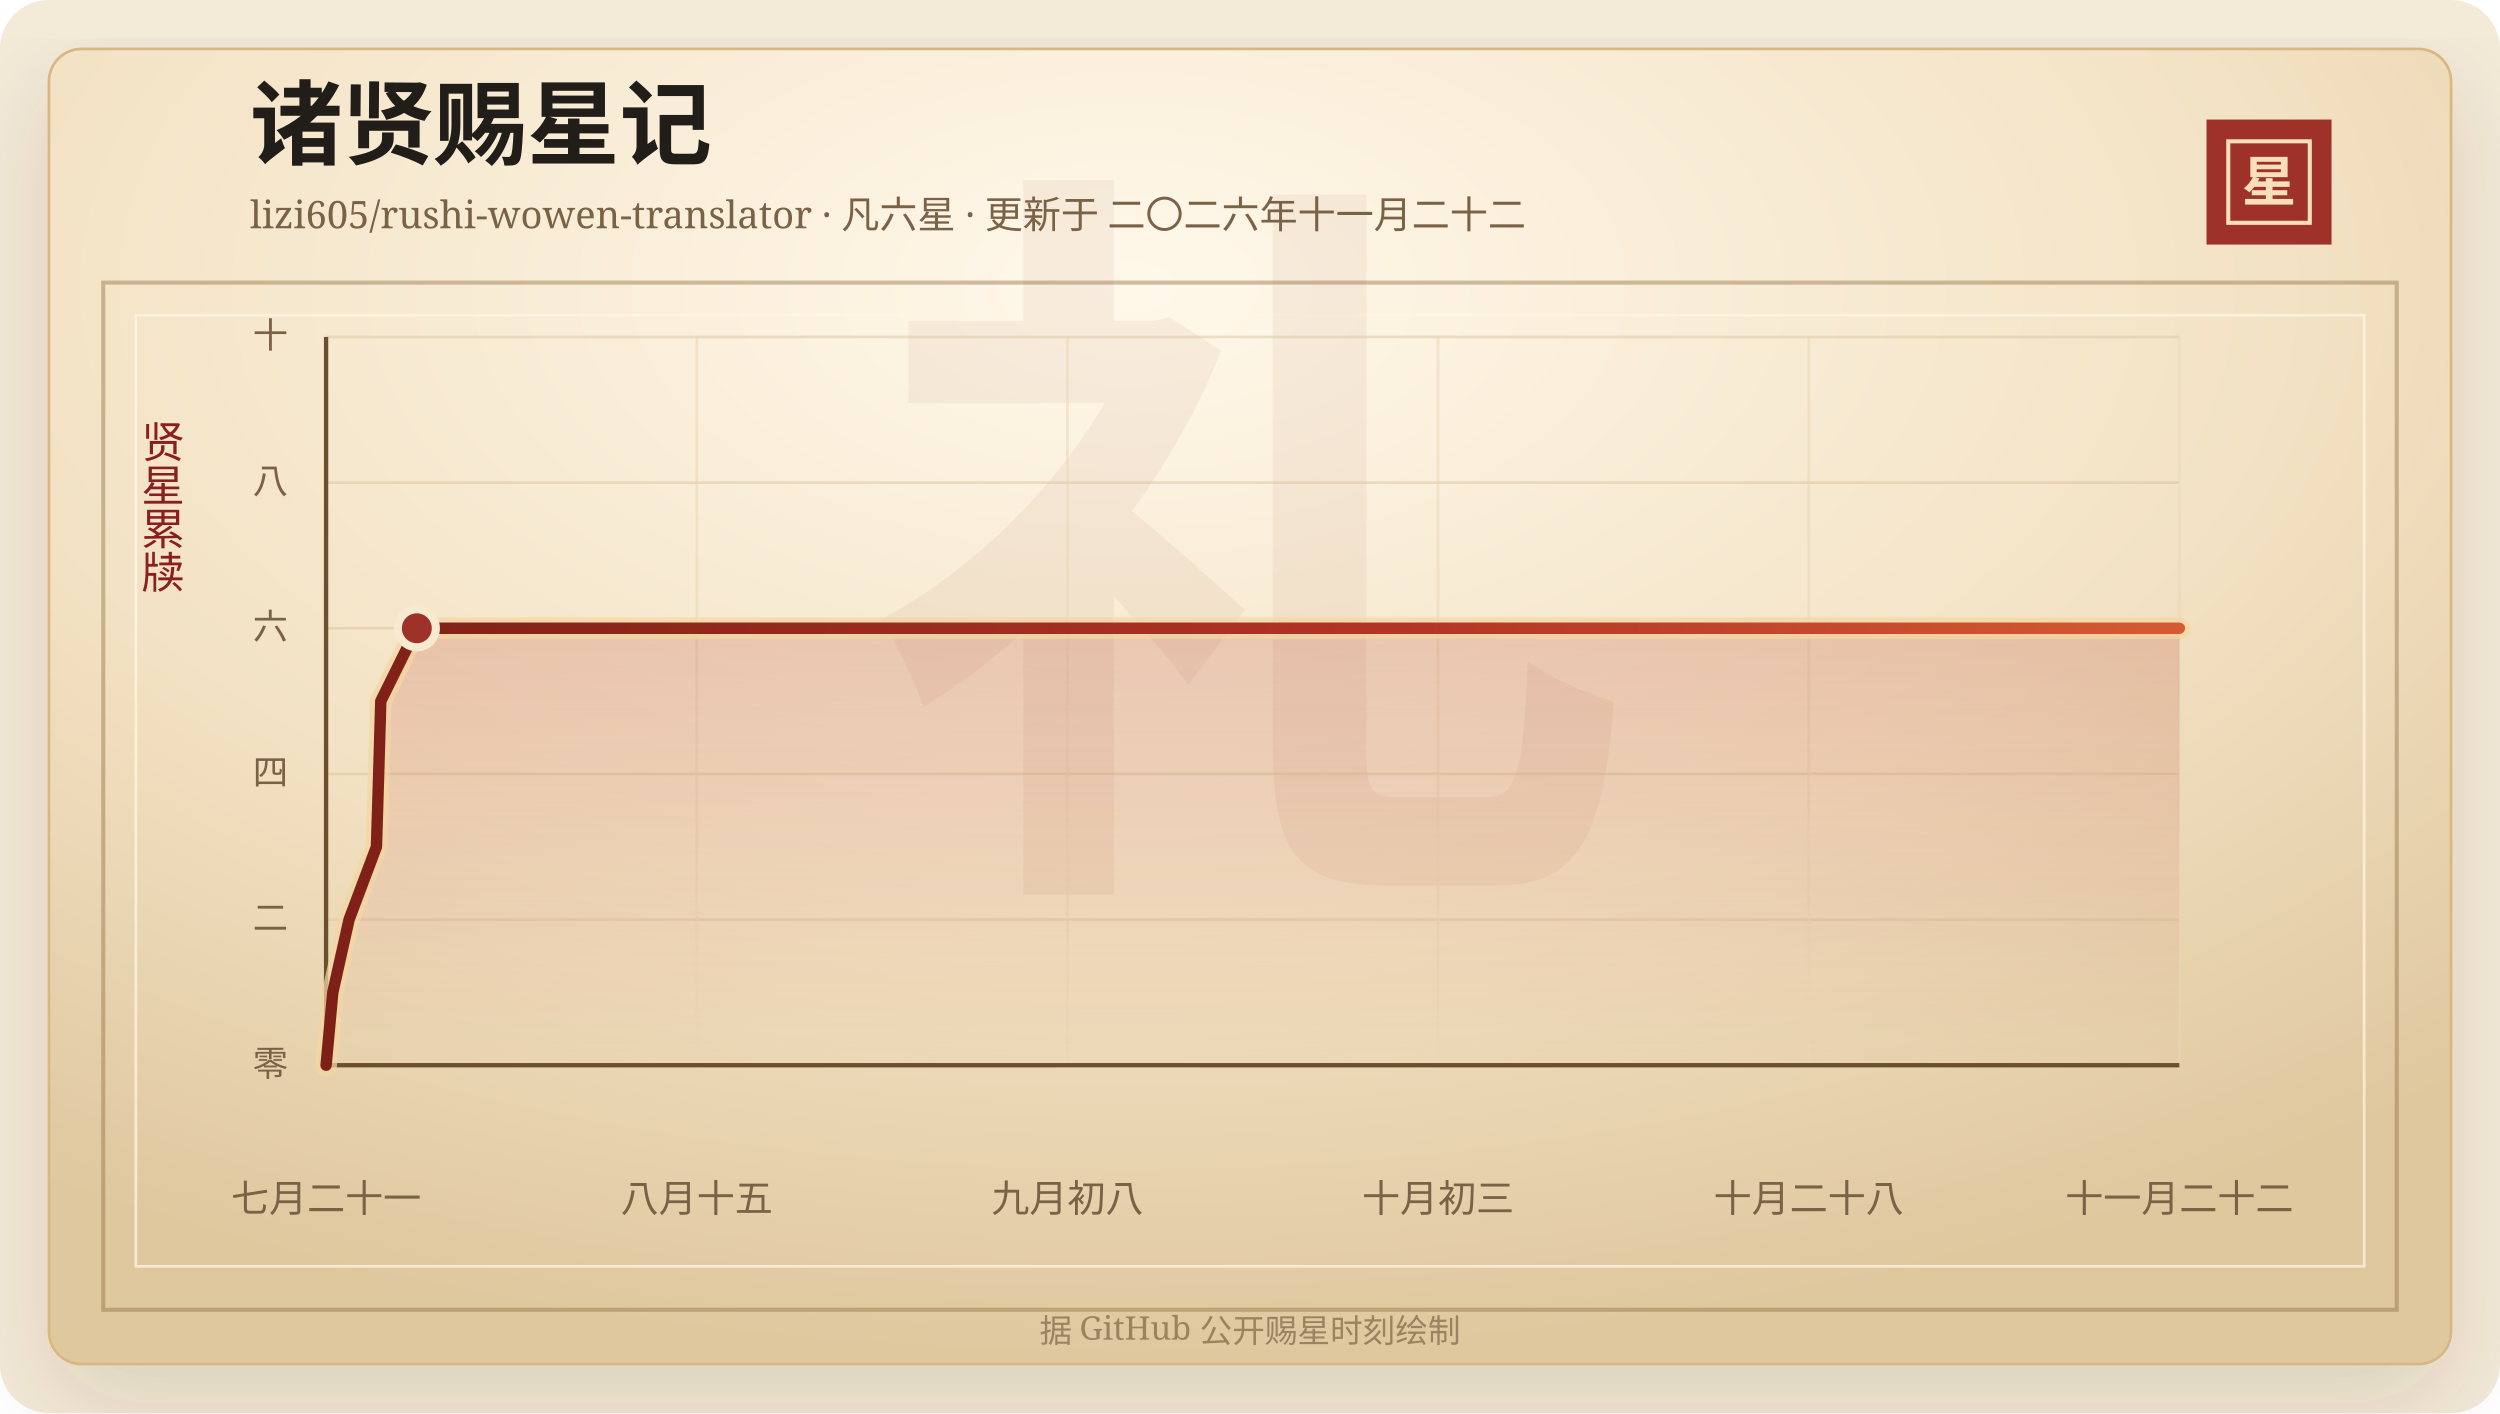
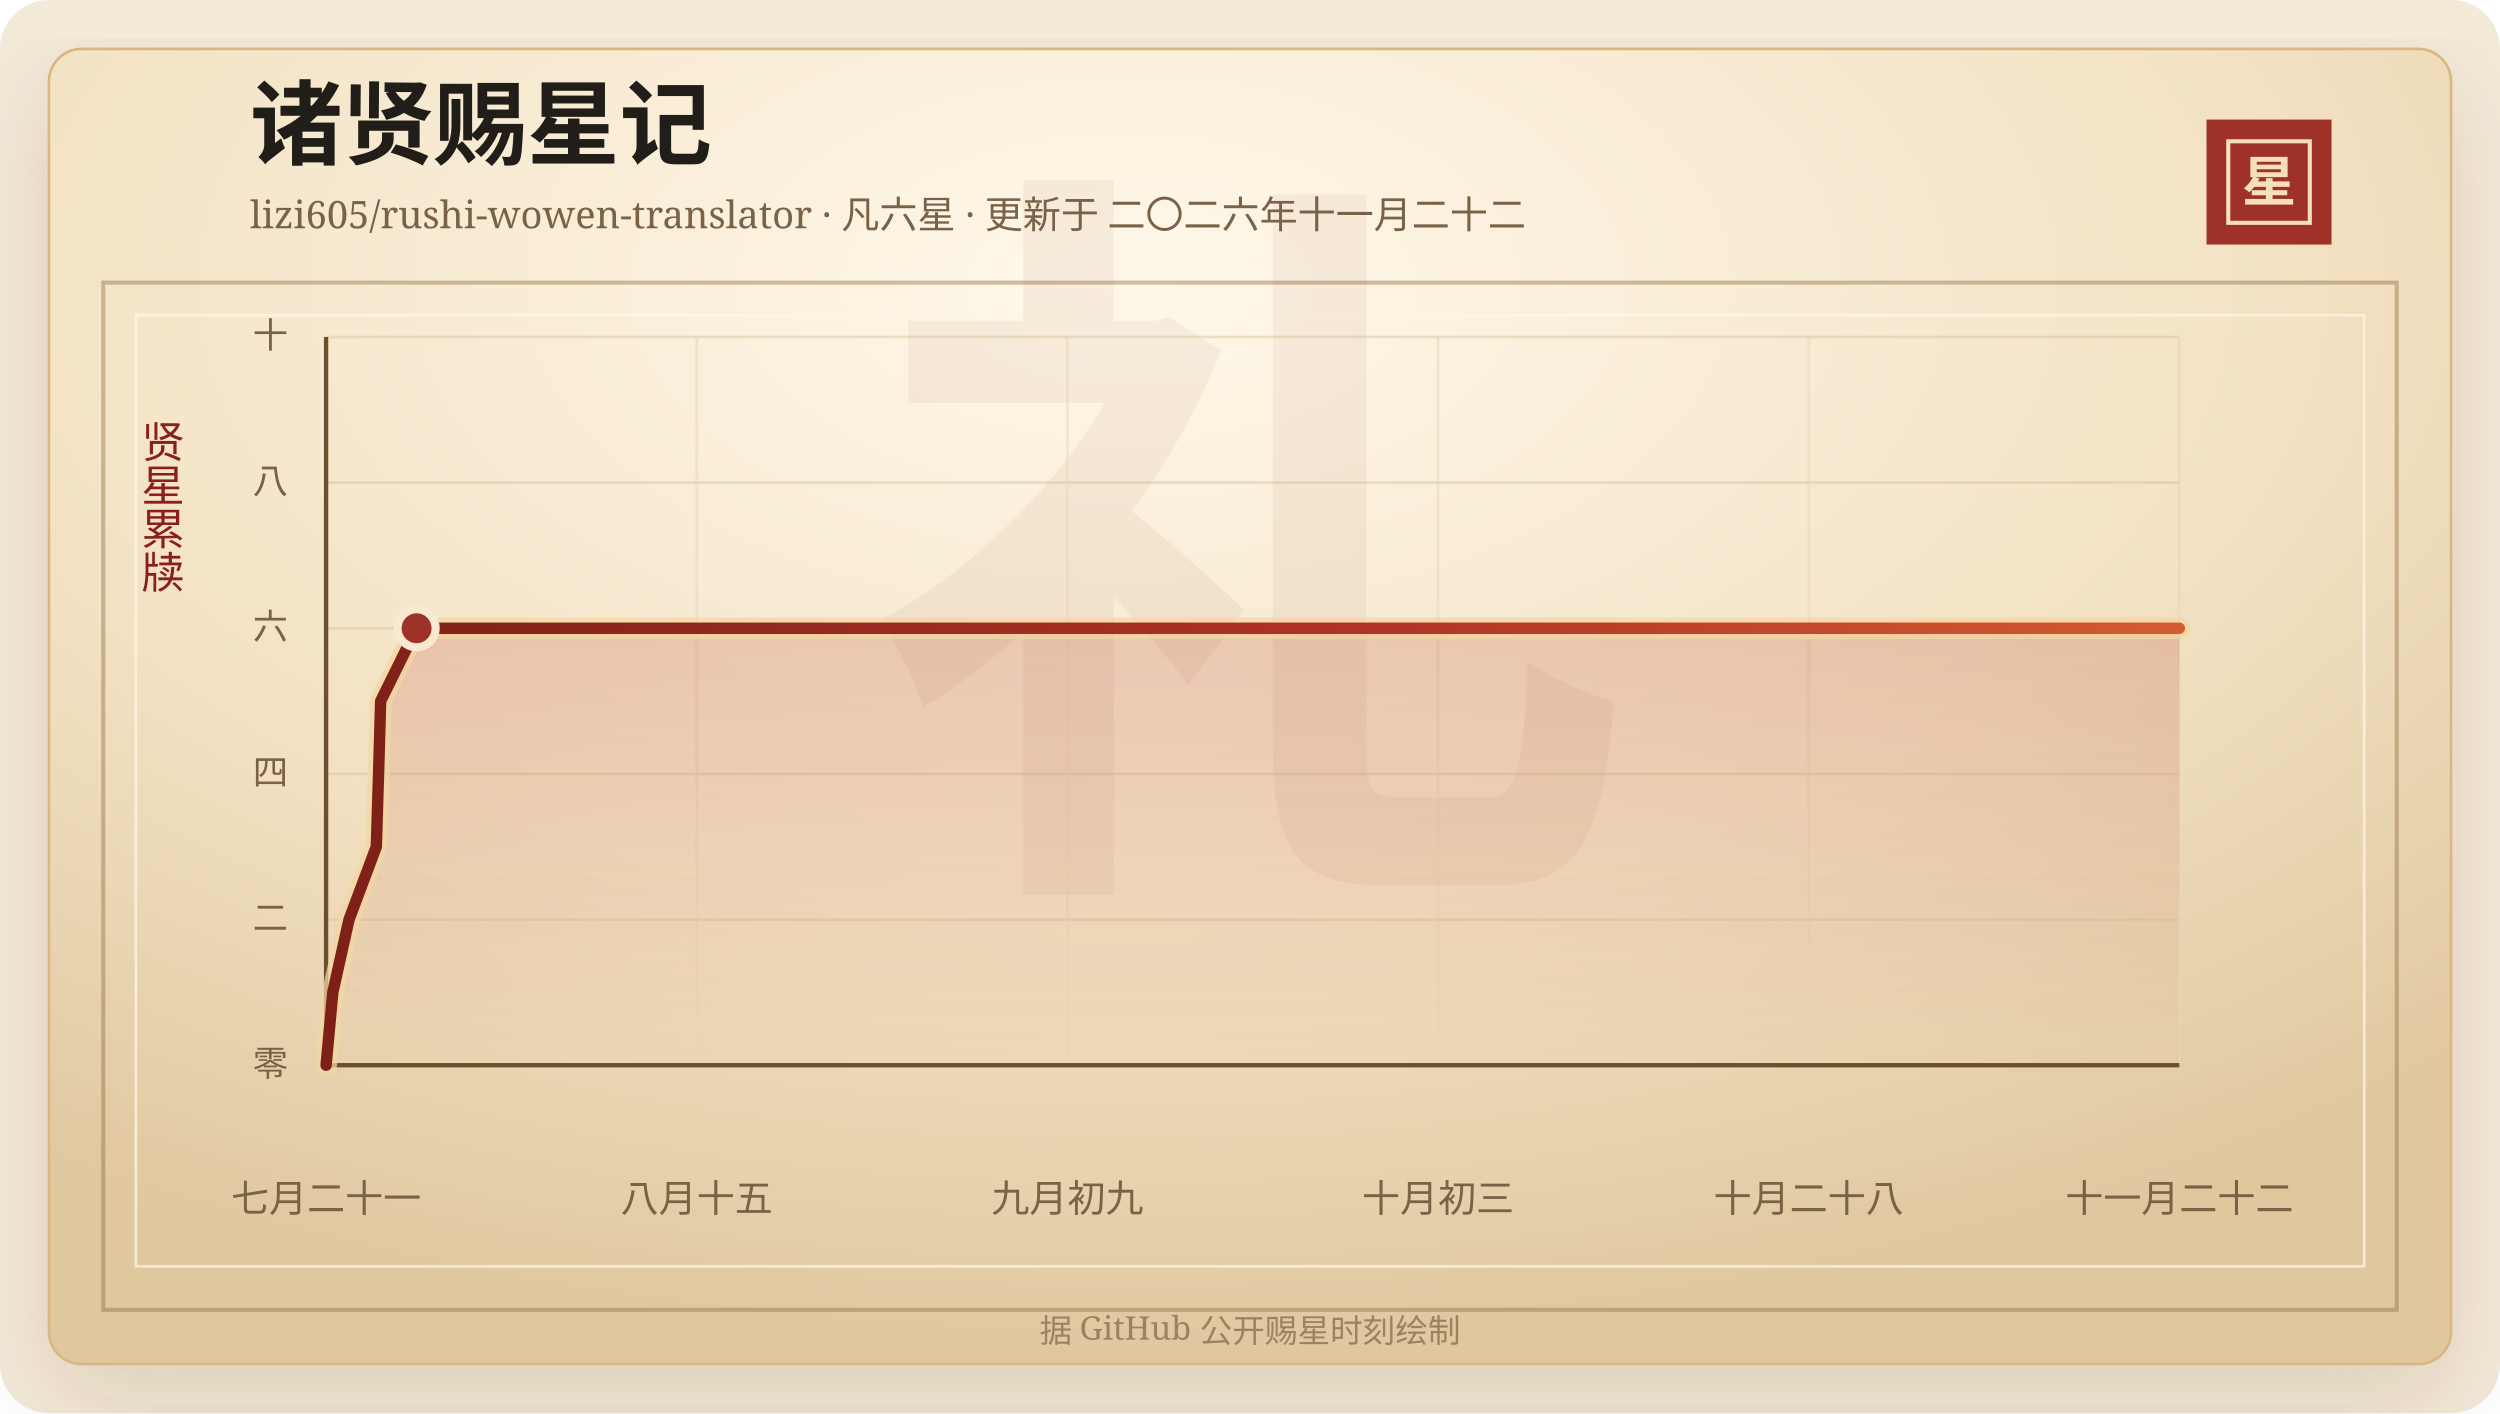
<svg xmlns="http://www.w3.org/2000/svg" width="920" height="520" viewBox="0 0 920 520" role="img" aria-labelledby="title desc">
  <defs>
    <linearGradient id="line" x1="0" x2="1" y1="0" y2="0">
      <stop offset="0%" stop-color="#7d2017" />
      <stop offset="58%" stop-color="#b33426" />
      <stop offset="100%" stop-color="#d65a32" />
    </linearGradient>
    <linearGradient id="area" x1="0" x2="0" y1="0" y2="1">
      <stop offset="0%" stop-color="#b33426" stop-opacity="0.2" />
      <stop offset="100%" stop-color="#b33426" stop-opacity="0" />
    </linearGradient>
    <radialGradient id="paper" cx="45%" cy="18%" r="82%">
      <stop offset="0%" stop-color="#fff8ea" />
      <stop offset="58%" stop-color="#f3e2c4" />
      <stop offset="100%" stop-color="#dfc79e" />
    </radialGradient>
    <filter id="shadow" x="-20%" y="-20%" width="140%" height="140%">
      <feDropShadow dx="0" dy="14" stdDeviation="18" flood-color="#3b2a20" flood-opacity="0.14" />
    </filter>
  </defs>
  <rect width="920" height="520" rx="18" fill="#f4ead8" />
  <rect x="18" y="18" width="884" height="484" rx="12" fill="url(#paper)" stroke="#d8b783" filter="url(#shadow)" />
  <rect x="38" y="104" width="844" height="378" fill="none" stroke="#8c6b3f" stroke-opacity="0.42" stroke-width="1.5" />
  <rect x="50" y="116" width="820" height="350" fill="none" stroke="#fff7e5" stroke-opacity="0.72" />
  <text x="460" y="304" text-anchor="middle" fill="#8c342a" fill-opacity="0.06" font-family="Songti SC, STSong, SimSun, serif" font-size="280" font-weight="700">礼</text>
  <text x="92" y="58" fill="#211d18" font-family="Songti SC, STSong, SimSun, serif" font-size="34" font-weight="700">诸贤赐星记</text>
  <text x="92" y="84" fill="#7a6247" font-family="Songti SC, STSong, SimSun, serif" font-size="14.0">lizi605/rushi-wowen-translator · 凡六星 · 更新于 二〇二六年十一月二十二</text>
  <rect x="812" y="44" width="46" height="46" fill="#9e3228" />
  <rect x="820" y="52" width="30" height="30" fill="none" stroke="#f6dfba" stroke-width="1.5" />
  <text x="835" y="74" text-anchor="middle" fill="#f6dfba" font-family="Songti SC, STSong, SimSun, serif" font-size="20" font-weight="700">星</text>
  <text x="60" y="166" text-anchor="middle" fill="#8b1e1e" font-family="Songti SC, STSong, SimSun, serif" font-size="16" writing-mode="vertical-rl">贤星累牍</text>
  <line x1="120" y1="392.00" x2="802" y2="392.00" stroke="#d9c29e" stroke-opacity="0.48" />
  <text x="106" y="396.00" text-anchor="end" fill="#7a6247" font-family="Songti SC, STSong, SimSun, serif" font-size="13">零</text>
  <line x1="120" y1="338.40" x2="802" y2="338.40" stroke="#d9c29e" stroke-opacity="0.48" />
  <text x="106" y="342.40" text-anchor="end" fill="#7a6247" font-family="Songti SC, STSong, SimSun, serif" font-size="13">二</text>
  <line x1="120" y1="284.80" x2="802" y2="284.80" stroke="#d9c29e" stroke-opacity="0.48" />
  <text x="106" y="288.80" text-anchor="end" fill="#7a6247" font-family="Songti SC, STSong, SimSun, serif" font-size="13">四</text>
  <line x1="120" y1="231.20" x2="802" y2="231.20" stroke="#d9c29e" stroke-opacity="0.48" />
  <text x="106" y="235.20" text-anchor="end" fill="#7a6247" font-family="Songti SC, STSong, SimSun, serif" font-size="13">六</text>
  <line x1="120" y1="177.60" x2="802" y2="177.60" stroke="#d9c29e" stroke-opacity="0.48" />
  <text x="106" y="181.60" text-anchor="end" fill="#7a6247" font-family="Songti SC, STSong, SimSun, serif" font-size="13">八</text>
  <line x1="120" y1="124.00" x2="802" y2="124.00" stroke="#d9c29e" stroke-opacity="0.48" />
  <text x="106" y="128.00" text-anchor="end" fill="#7a6247" font-family="Songti SC, STSong, SimSun, serif" font-size="13">十</text>
  <line x1="120.00" y1="124" x2="120.00" y2="392" stroke="#ead6b7" stroke-opacity="0.54" />
  <text x="120.00" y="446" text-anchor="middle" fill="#7a6247" font-family="Songti SC, STSong, SimSun, serif" font-size="14">七月二十一</text>
  <line x1="256.40" y1="124" x2="256.40" y2="392" stroke="#ead6b7" stroke-opacity="0.54" />
  <text x="256.40" y="446" text-anchor="middle" fill="#7a6247" font-family="Songti SC, STSong, SimSun, serif" font-size="14">八月十五</text>
  <line x1="392.80" y1="124" x2="392.80" y2="392" stroke="#ead6b7" stroke-opacity="0.54" />
-   <text x="392.80" y="446" text-anchor="middle" fill="#7a6247" font-family="Songti SC, STSong, SimSun, serif" font-size="14">九月初八</text>
+   <text x="392.80" y="446" text-anchor="middle" fill="#7a6247" font-family="Songti SC, STSong, SimSun, serif" font-size="14">九月初九</text>
  <line x1="529.20" y1="124" x2="529.20" y2="392" stroke="#ead6b7" stroke-opacity="0.54" />
  <text x="529.20" y="446" text-anchor="middle" fill="#7a6247" font-family="Songti SC, STSong, SimSun, serif" font-size="14">十月初三</text>
  <line x1="665.60" y1="124" x2="665.60" y2="392" stroke="#ead6b7" stroke-opacity="0.54" />
  <text x="665.60" y="446" text-anchor="middle" fill="#7a6247" font-family="Songti SC, STSong, SimSun, serif" font-size="14">十月二十八</text>
  <line x1="802.00" y1="124" x2="802.00" y2="392" stroke="#ead6b7" stroke-opacity="0.54" />
  <text x="802.00" y="446" text-anchor="middle" fill="#7a6247" font-family="Songti SC, STSong, SimSun, serif" font-size="14">十一月二十二</text>
  <line x1="120" y1="392" x2="802" y2="392" stroke="#6c4f2e" stroke-width="1.6" />
  <line x1="120" y1="124" x2="120" y2="392" stroke="#6c4f2e" stroke-width="1.6" />
-   <polygon points="120.00,392.00 120.00,392.00 122.47,365.20 128.46,338.40 138.53,311.60 139.35,284.80 140.13,258.00 153.39,231.20 802.00,231.20 802.00,392.00" fill="url(#area)" />
-   <polyline points="120.00,392.00 122.47,365.20 128.46,338.40 138.53,311.60 139.35,284.80 140.13,258.00 153.39,231.20 802.00,231.20" fill="none" stroke="#f3d7a2" stroke-width="8" stroke-linecap="round" stroke-linejoin="round" opacity="0.72" />
-   <polyline points="120.00,392.00 122.47,365.20 128.46,338.40 138.53,311.60 139.35,284.80 140.13,258.00 153.39,231.20 802.00,231.20" fill="none" stroke="url(#line)" stroke-width="4.2" stroke-linecap="round" stroke-linejoin="round" />
-   <circle cx="153.39" cy="231.20" r="7" fill="#9e3228" stroke="#f7ead1" stroke-width="3" />
+   <polygon points="120.00,392.00 120.00,392.00 122.47,365.20 128.44,338.40 138.48,311.60 139.31,284.80 140.08,258.00 153.31,231.20 802.00,231.20 802.00,392.00" fill="url(#area)" />
+   <polyline points="120.00,392.00 122.47,365.20 128.44,338.40 138.48,311.60 139.31,284.80 140.08,258.00 153.31,231.20 802.00,231.20" fill="none" stroke="#f3d7a2" stroke-width="8" stroke-linecap="round" stroke-linejoin="round" opacity="0.72" />
+   <polyline points="120.00,392.00 122.47,365.20 128.44,338.40 138.48,311.60 139.31,284.80 140.08,258.00 153.31,231.20 802.00,231.20" fill="none" stroke="url(#line)" stroke-width="4.2" stroke-linecap="round" stroke-linejoin="round" />
+   <circle cx="153.31" cy="231.20" r="7" fill="#9e3228" stroke="#f7ead1" stroke-width="3" />
  <text x="460" y="494" text-anchor="middle" fill="#9b8361" font-family="Songti SC, STSong, SimSun, serif" font-size="12">据 GitHub 公开赐星时刻绘制</text>
</svg>
